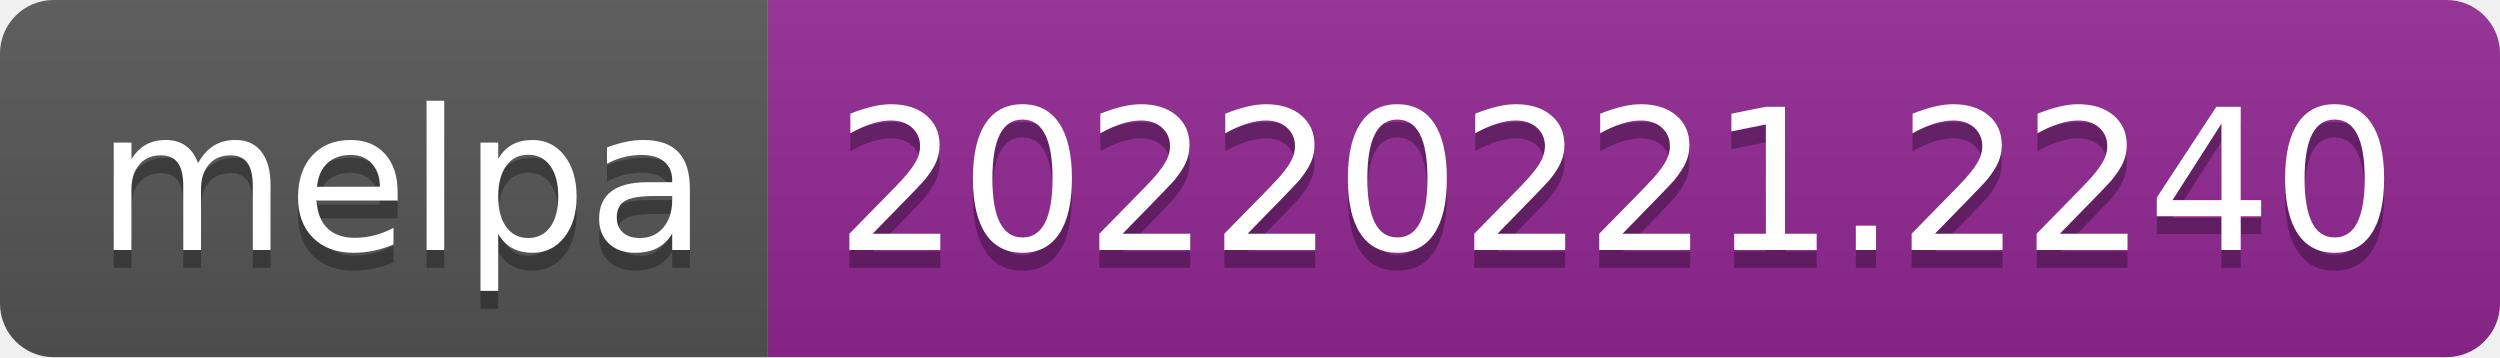
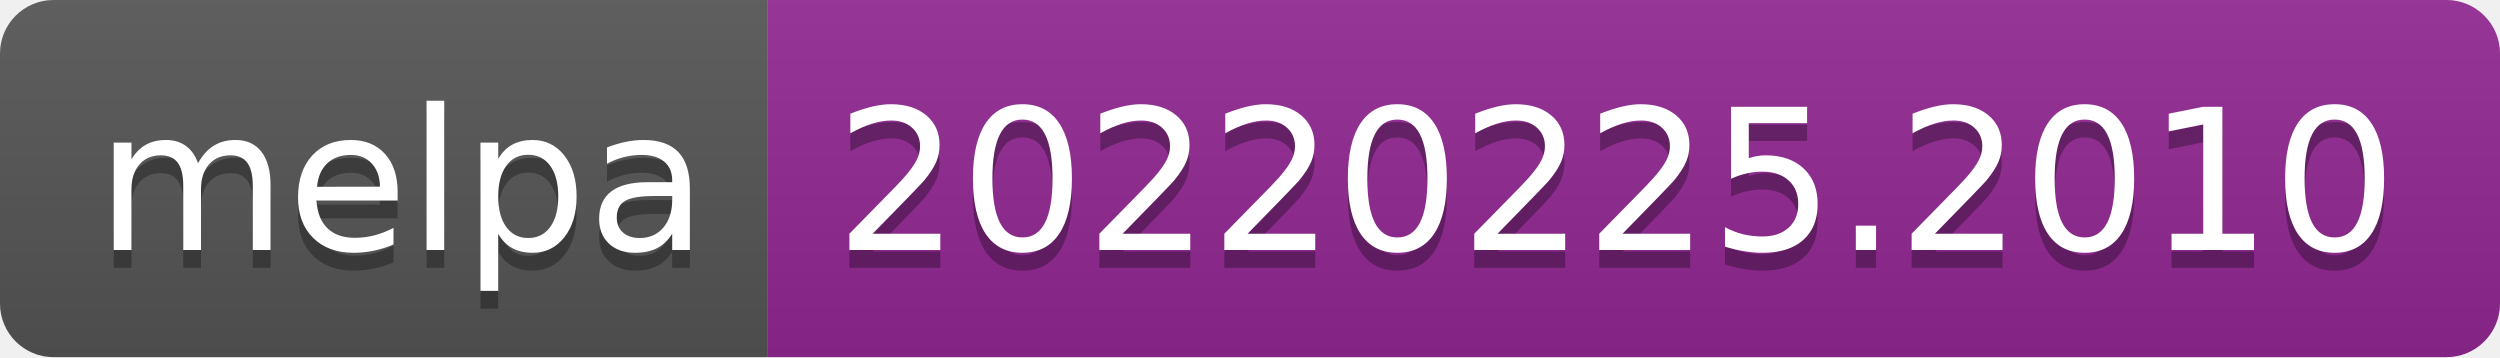
- <svg xmlns="http://www.w3.org/2000/svg" width="140" height="20" role="img" aria-label="melpa: 20220221.2240">
+ <svg xmlns="http://www.w3.org/2000/svg" width="140" height="20" role="img" aria-label="melpa: 20220225.2010">
  <linearGradient id="s" x2="0" y2="100%">
    <stop offset="0" stop-color="#bbb" stop-opacity=".1" />
    <stop offset="1" stop-opacity=".1" />
  </linearGradient>
  <clipPath id="r">
    <rect width="140" height="20" rx="3" fill="#fff" />
  </clipPath>
  <g clip-path="url(#r)">
    <rect width="43" height="20" fill="#555" />
    <rect x="43" width="97" height="20" fill="#922793" />
    <rect width="140" height="20" fill="url(#s)" />
  </g>
  <g fill="#fff" text-anchor="middle" font-family="Verdana,Geneva,DejaVu Sans,sans-serif" text-rendering="geometricPrecision" font-size="110">
    <text aria-hidden="true" x="225" y="150" fill="#010101" fill-opacity=".3" transform="scale(.1)" textLength="330">melpa</text>
    <text x="225" y="140" transform="scale(.1)" fill="#fff" textLength="330">melpa</text>
-     <text aria-hidden="true" x="905" y="150" fill="#010101" fill-opacity=".3" transform="scale(.1)" textLength="870">20220221.2240</text>
-     <text x="905" y="140" transform="scale(.1)" fill="#fff" textLength="870">20220221.2240</text>
+     <text aria-hidden="true" x="905" y="150" fill="#010101" fill-opacity=".3" transform="scale(.1)" textLength="870">20220225.2010</text>
+     <text x="905" y="140" transform="scale(.1)" fill="#fff" textLength="870">20220225.2010</text>
  </g>
</svg>
